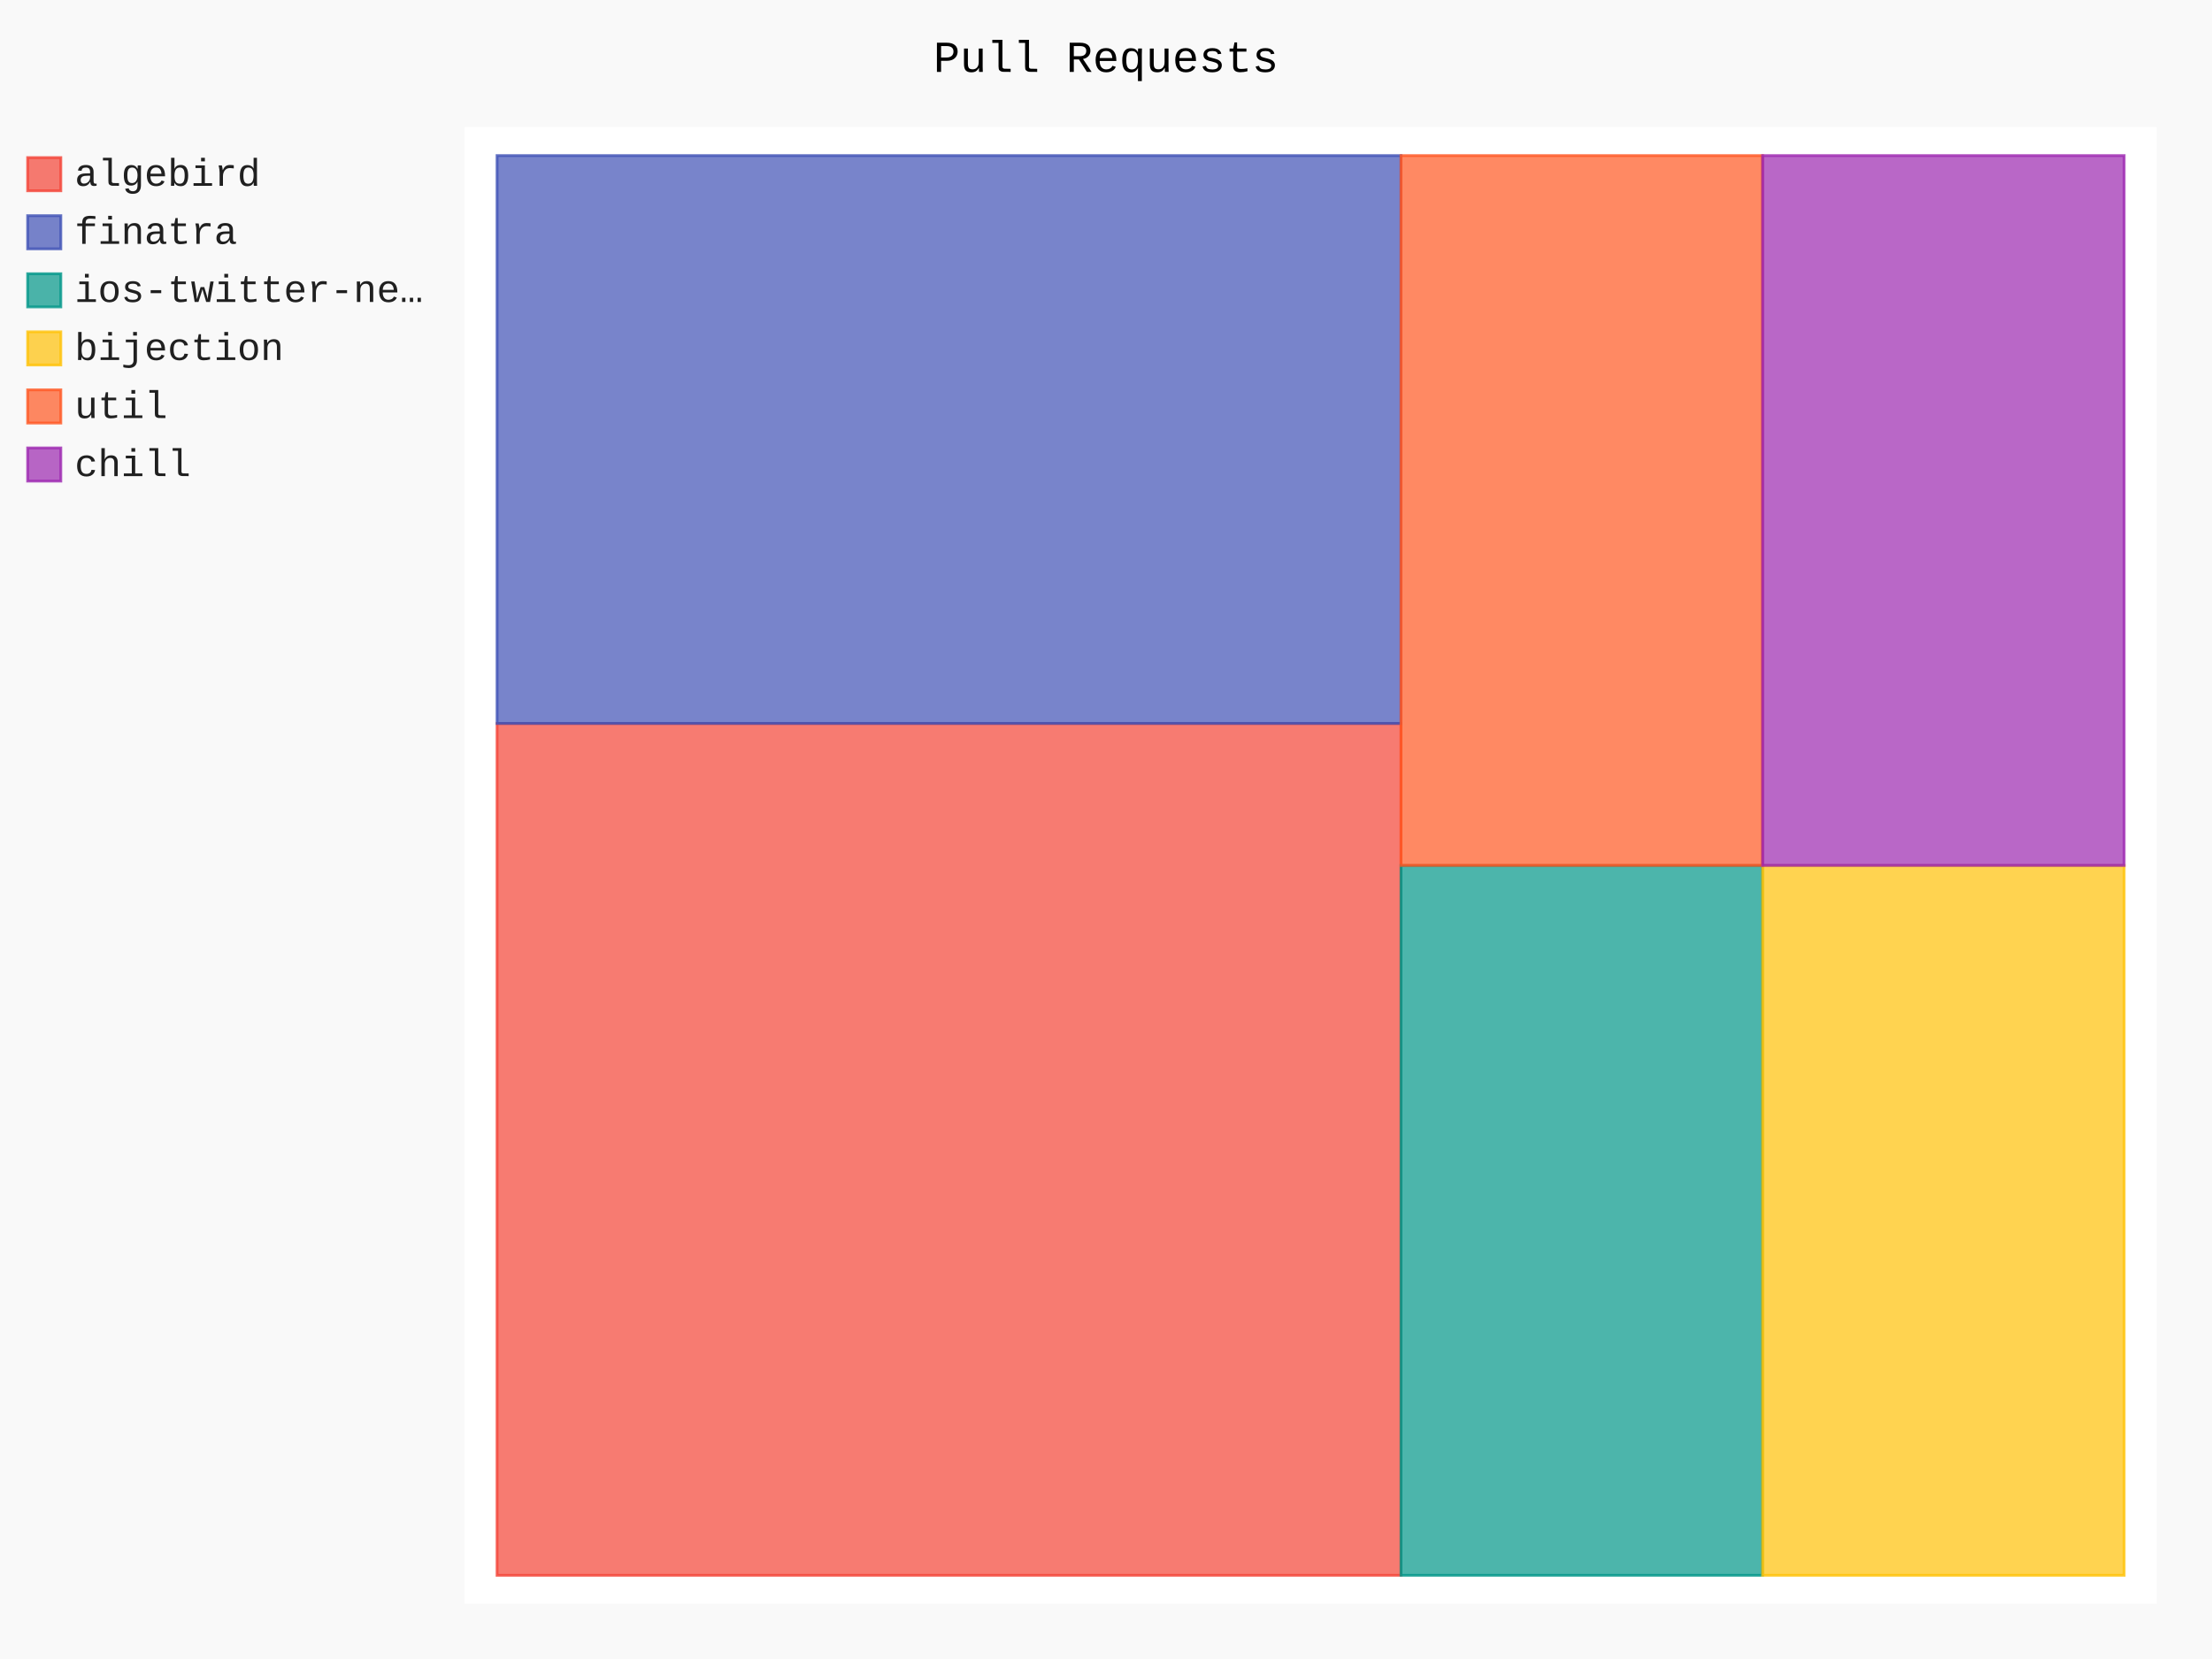
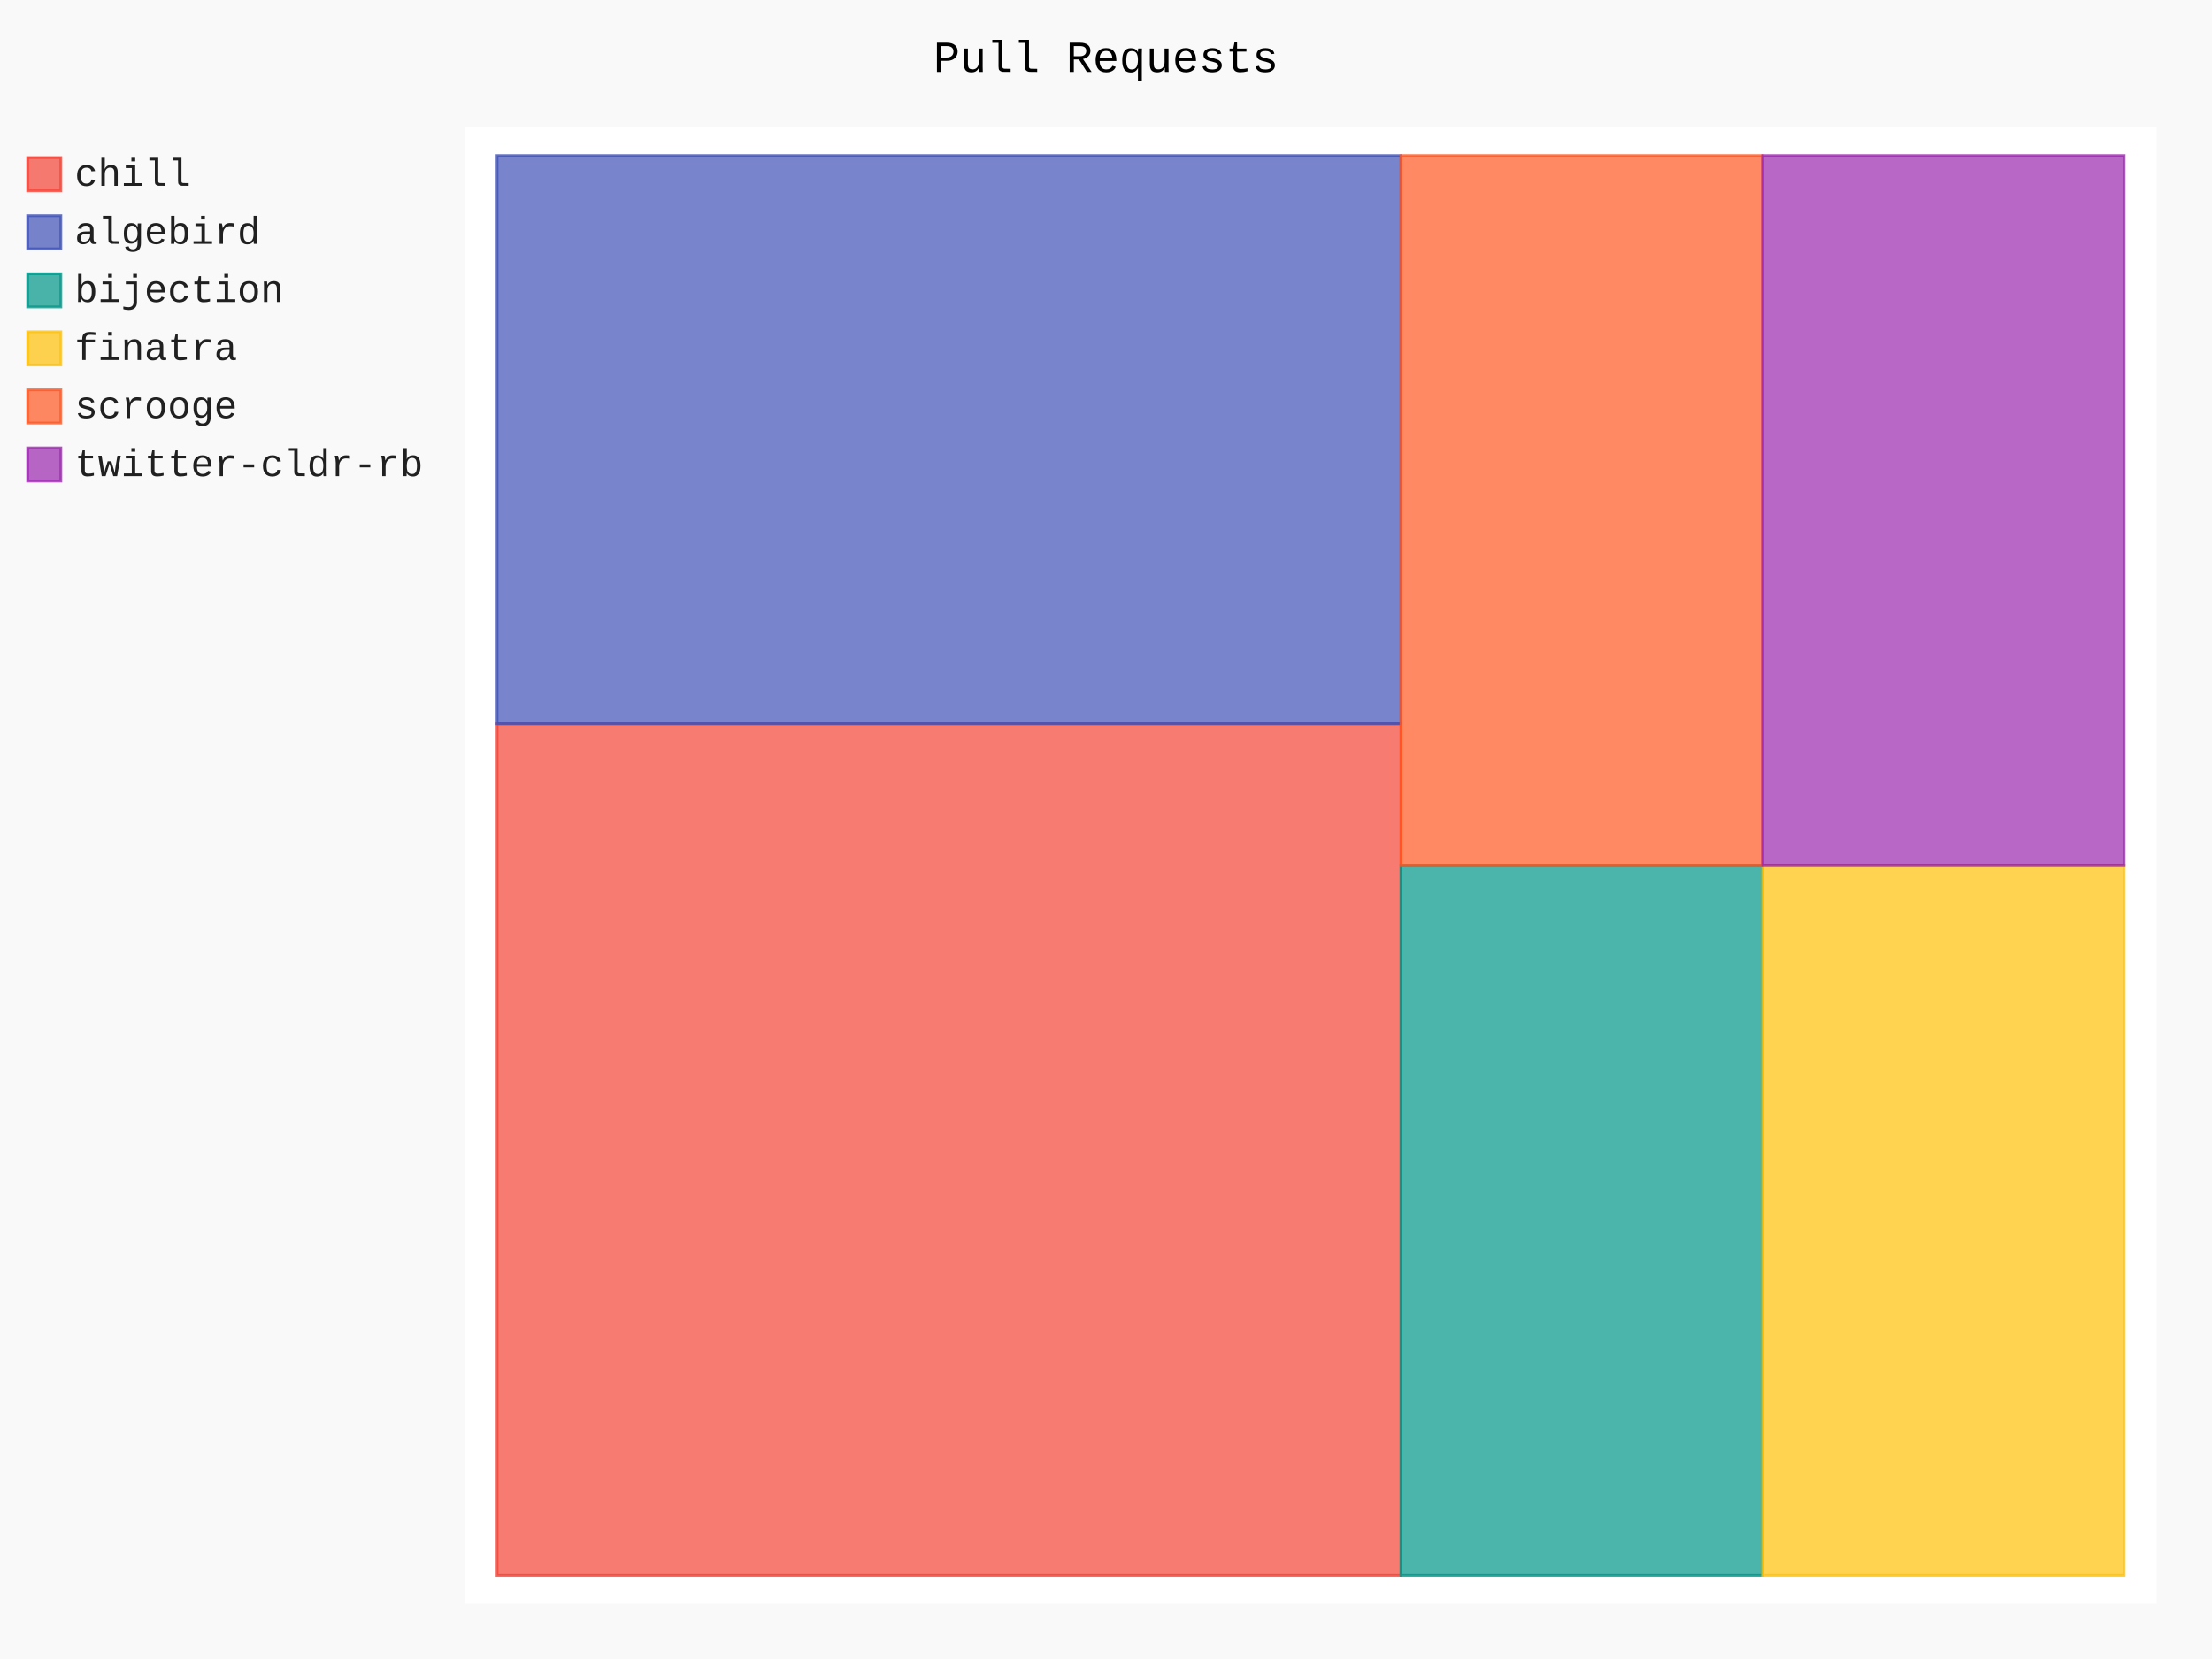
- <svg xmlns="http://www.w3.org/2000/svg" class="pygal-chart" id="chart-64e0a15f-f9a7-43d1-97de-5f47fdb945af" viewBox="0 0 800 600">
+ <svg xmlns="http://www.w3.org/2000/svg" class="pygal-chart" id="chart-dc554839-6062-4a92-bacb-57d1436f9564" viewBox="0 0 800 600">
  <defs>
-     <style type="text/css">#chart-64e0a15f-f9a7-43d1-97de-5f47fdb945af{-webkit-user-select:none;-webkit-font-smoothing:antialiased;font-family:Consolas,"Liberation Mono",Menlo,Courier,monospace}#chart-64e0a15f-f9a7-43d1-97de-5f47fdb945af .title{font-family:Consolas,"Liberation Mono",Menlo,Courier,monospace;font-size:16px}#chart-64e0a15f-f9a7-43d1-97de-5f47fdb945af .legends .legend text{font-family:Consolas,"Liberation Mono",Menlo,Courier,monospace;font-size:14px}#chart-64e0a15f-f9a7-43d1-97de-5f47fdb945af .axis text{font-family:Consolas,"Liberation Mono",Menlo,Courier,monospace;font-size:10px}#chart-64e0a15f-f9a7-43d1-97de-5f47fdb945af .axis text.major{font-family:Consolas,"Liberation Mono",Menlo,Courier,monospace;font-size:10px}#chart-64e0a15f-f9a7-43d1-97de-5f47fdb945af .text-overlay text.value{font-family:Consolas,"Liberation Mono",Menlo,Courier,monospace;font-size:16px}#chart-64e0a15f-f9a7-43d1-97de-5f47fdb945af .text-overlay text.label{font-family:Consolas,"Liberation Mono",Menlo,Courier,monospace;font-size:10px}#chart-64e0a15f-f9a7-43d1-97de-5f47fdb945af .tooltip{font-family:Consolas,"Liberation Mono",Menlo,Courier,monospace;font-size:14px}#chart-64e0a15f-f9a7-43d1-97de-5f47fdb945af text.no_data{font-family:Consolas,"Liberation Mono",Menlo,Courier,monospace;font-size:64px}
- #chart-64e0a15f-f9a7-43d1-97de-5f47fdb945af{background-color:rgba(249,249,249,1)}#chart-64e0a15f-f9a7-43d1-97de-5f47fdb945af path,#chart-64e0a15f-f9a7-43d1-97de-5f47fdb945af line,#chart-64e0a15f-f9a7-43d1-97de-5f47fdb945af rect,#chart-64e0a15f-f9a7-43d1-97de-5f47fdb945af circle{-webkit-transition:150ms;-moz-transition:150ms;transition:150ms}#chart-64e0a15f-f9a7-43d1-97de-5f47fdb945af .graph &gt; .background{fill:rgba(249,249,249,1)}#chart-64e0a15f-f9a7-43d1-97de-5f47fdb945af .plot &gt; .background{fill:rgba(255,255,255,1)}#chart-64e0a15f-f9a7-43d1-97de-5f47fdb945af .graph{fill:rgba(0,0,0,.87)}#chart-64e0a15f-f9a7-43d1-97de-5f47fdb945af text.no_data{fill:rgba(0,0,0,1)}#chart-64e0a15f-f9a7-43d1-97de-5f47fdb945af .title{fill:rgba(0,0,0,1)}#chart-64e0a15f-f9a7-43d1-97de-5f47fdb945af .legends .legend text{fill:rgba(0,0,0,.87)}#chart-64e0a15f-f9a7-43d1-97de-5f47fdb945af .legends .legend:hover text{fill:rgba(0,0,0,1)}#chart-64e0a15f-f9a7-43d1-97de-5f47fdb945af .axis .line{stroke:rgba(0,0,0,1)}#chart-64e0a15f-f9a7-43d1-97de-5f47fdb945af .axis .guide.line{stroke:rgba(0,0,0,.54)}#chart-64e0a15f-f9a7-43d1-97de-5f47fdb945af .axis .major.line{stroke:rgba(0,0,0,.87)}#chart-64e0a15f-f9a7-43d1-97de-5f47fdb945af .axis text.major{fill:rgba(0,0,0,1)}#chart-64e0a15f-f9a7-43d1-97de-5f47fdb945af .axis.y .guides:hover .guide.line,#chart-64e0a15f-f9a7-43d1-97de-5f47fdb945af .line-graph .axis.x .guides:hover .guide.line,#chart-64e0a15f-f9a7-43d1-97de-5f47fdb945af .stackedline-graph .axis.x .guides:hover .guide.line,#chart-64e0a15f-f9a7-43d1-97de-5f47fdb945af .xy-graph .axis.x .guides:hover .guide.line{stroke:rgba(0,0,0,1)}#chart-64e0a15f-f9a7-43d1-97de-5f47fdb945af .axis .guides:hover text{fill:rgba(0,0,0,1)}#chart-64e0a15f-f9a7-43d1-97de-5f47fdb945af .reactive{fill-opacity:.7;stroke-opacity:.8}#chart-64e0a15f-f9a7-43d1-97de-5f47fdb945af .ci{stroke:rgba(0,0,0,.87)}#chart-64e0a15f-f9a7-43d1-97de-5f47fdb945af .reactive.active,#chart-64e0a15f-f9a7-43d1-97de-5f47fdb945af .active .reactive{fill-opacity:.8;stroke-opacity:.9;stroke-width:4}#chart-64e0a15f-f9a7-43d1-97de-5f47fdb945af .ci .reactive.active{stroke-width:1.5}#chart-64e0a15f-f9a7-43d1-97de-5f47fdb945af .series text{fill:rgba(0,0,0,1)}#chart-64e0a15f-f9a7-43d1-97de-5f47fdb945af .tooltip rect{fill:rgba(255,255,255,1);stroke:rgba(0,0,0,1);-webkit-transition:opacity 150ms;-moz-transition:opacity 150ms;transition:opacity 150ms}#chart-64e0a15f-f9a7-43d1-97de-5f47fdb945af .tooltip .label{fill:rgba(0,0,0,.87)}#chart-64e0a15f-f9a7-43d1-97de-5f47fdb945af .tooltip .label{fill:rgba(0,0,0,.87)}#chart-64e0a15f-f9a7-43d1-97de-5f47fdb945af .tooltip .legend{font-size:.8em;fill:rgba(0,0,0,.54)}#chart-64e0a15f-f9a7-43d1-97de-5f47fdb945af .tooltip .x_label{font-size:.6em;fill:rgba(0,0,0,1)}#chart-64e0a15f-f9a7-43d1-97de-5f47fdb945af .tooltip .xlink{font-size:.5em;text-decoration:underline}#chart-64e0a15f-f9a7-43d1-97de-5f47fdb945af .tooltip .value{font-size:1.5em}#chart-64e0a15f-f9a7-43d1-97de-5f47fdb945af .bound{font-size:.5em}#chart-64e0a15f-f9a7-43d1-97de-5f47fdb945af .max-value{font-size:.75em;fill:rgba(0,0,0,.54)}#chart-64e0a15f-f9a7-43d1-97de-5f47fdb945af .map-element{fill:rgba(255,255,255,1);stroke:rgba(0,0,0,.54) !important}#chart-64e0a15f-f9a7-43d1-97de-5f47fdb945af .map-element .reactive{fill-opacity:inherit;stroke-opacity:inherit}#chart-64e0a15f-f9a7-43d1-97de-5f47fdb945af .color-0,#chart-64e0a15f-f9a7-43d1-97de-5f47fdb945af .color-0 a:visited{stroke:#F44336;fill:#F44336}#chart-64e0a15f-f9a7-43d1-97de-5f47fdb945af .color-1,#chart-64e0a15f-f9a7-43d1-97de-5f47fdb945af .color-1 a:visited{stroke:#3F51B5;fill:#3F51B5}#chart-64e0a15f-f9a7-43d1-97de-5f47fdb945af .color-2,#chart-64e0a15f-f9a7-43d1-97de-5f47fdb945af .color-2 a:visited{stroke:#009688;fill:#009688}#chart-64e0a15f-f9a7-43d1-97de-5f47fdb945af .color-3,#chart-64e0a15f-f9a7-43d1-97de-5f47fdb945af .color-3 a:visited{stroke:#FFC107;fill:#FFC107}#chart-64e0a15f-f9a7-43d1-97de-5f47fdb945af .color-4,#chart-64e0a15f-f9a7-43d1-97de-5f47fdb945af .color-4 a:visited{stroke:#FF5722;fill:#FF5722}#chart-64e0a15f-f9a7-43d1-97de-5f47fdb945af .color-5,#chart-64e0a15f-f9a7-43d1-97de-5f47fdb945af .color-5 a:visited{stroke:#9C27B0;fill:#9C27B0}#chart-64e0a15f-f9a7-43d1-97de-5f47fdb945af .text-overlay .color-0 text{fill:black}#chart-64e0a15f-f9a7-43d1-97de-5f47fdb945af .text-overlay .color-1 text{fill:black}#chart-64e0a15f-f9a7-43d1-97de-5f47fdb945af .text-overlay .color-2 text{fill:black}#chart-64e0a15f-f9a7-43d1-97de-5f47fdb945af .text-overlay .color-3 text{fill:black}#chart-64e0a15f-f9a7-43d1-97de-5f47fdb945af .text-overlay .color-4 text{fill:black}#chart-64e0a15f-f9a7-43d1-97de-5f47fdb945af .text-overlay .color-5 text{fill:black}
- #chart-64e0a15f-f9a7-43d1-97de-5f47fdb945af text.no_data{text-anchor:middle}#chart-64e0a15f-f9a7-43d1-97de-5f47fdb945af .guide.line{fill:none}#chart-64e0a15f-f9a7-43d1-97de-5f47fdb945af .centered{text-anchor:middle}#chart-64e0a15f-f9a7-43d1-97de-5f47fdb945af .title{text-anchor:middle}#chart-64e0a15f-f9a7-43d1-97de-5f47fdb945af .legends .legend text{fill-opacity:1}#chart-64e0a15f-f9a7-43d1-97de-5f47fdb945af .axis.x text{text-anchor:middle}#chart-64e0a15f-f9a7-43d1-97de-5f47fdb945af .axis.x:not(.web) text[transform]{text-anchor:start}#chart-64e0a15f-f9a7-43d1-97de-5f47fdb945af .axis.x:not(.web) text[transform].backwards{text-anchor:end}#chart-64e0a15f-f9a7-43d1-97de-5f47fdb945af .axis.y text{text-anchor:end}#chart-64e0a15f-f9a7-43d1-97de-5f47fdb945af .axis.y text[transform].backwards{text-anchor:start}#chart-64e0a15f-f9a7-43d1-97de-5f47fdb945af .axis.y2 text{text-anchor:start}#chart-64e0a15f-f9a7-43d1-97de-5f47fdb945af .axis.y2 text[transform].backwards{text-anchor:end}#chart-64e0a15f-f9a7-43d1-97de-5f47fdb945af .axis .guide.line{stroke-dasharray:4,4}#chart-64e0a15f-f9a7-43d1-97de-5f47fdb945af .axis .major.guide.line{stroke-dasharray:6,6}#chart-64e0a15f-f9a7-43d1-97de-5f47fdb945af .horizontal .axis.y .guide.line,#chart-64e0a15f-f9a7-43d1-97de-5f47fdb945af .horizontal .axis.y2 .guide.line,#chart-64e0a15f-f9a7-43d1-97de-5f47fdb945af .vertical .axis.x .guide.line{opacity:0}#chart-64e0a15f-f9a7-43d1-97de-5f47fdb945af .horizontal .axis.always_show .guide.line,#chart-64e0a15f-f9a7-43d1-97de-5f47fdb945af .vertical .axis.always_show .guide.line{opacity:1 !important}#chart-64e0a15f-f9a7-43d1-97de-5f47fdb945af .axis.y .guides:hover .guide.line,#chart-64e0a15f-f9a7-43d1-97de-5f47fdb945af .axis.y2 .guides:hover .guide.line,#chart-64e0a15f-f9a7-43d1-97de-5f47fdb945af .axis.x .guides:hover .guide.line{opacity:1}#chart-64e0a15f-f9a7-43d1-97de-5f47fdb945af .axis .guides:hover text{opacity:1}#chart-64e0a15f-f9a7-43d1-97de-5f47fdb945af .nofill{fill:none}#chart-64e0a15f-f9a7-43d1-97de-5f47fdb945af .subtle-fill{fill-opacity:.2}#chart-64e0a15f-f9a7-43d1-97de-5f47fdb945af .dot{stroke-width:1px;fill-opacity:1}#chart-64e0a15f-f9a7-43d1-97de-5f47fdb945af .dot.active{stroke-width:5px}#chart-64e0a15f-f9a7-43d1-97de-5f47fdb945af .dot.negative{fill:transparent}#chart-64e0a15f-f9a7-43d1-97de-5f47fdb945af text,#chart-64e0a15f-f9a7-43d1-97de-5f47fdb945af tspan{stroke:none !important}#chart-64e0a15f-f9a7-43d1-97de-5f47fdb945af .series text.active{opacity:1}#chart-64e0a15f-f9a7-43d1-97de-5f47fdb945af .tooltip rect{fill-opacity:.95;stroke-width:.5}#chart-64e0a15f-f9a7-43d1-97de-5f47fdb945af .tooltip text{fill-opacity:1}#chart-64e0a15f-f9a7-43d1-97de-5f47fdb945af .showable{visibility:hidden}#chart-64e0a15f-f9a7-43d1-97de-5f47fdb945af .showable.shown{visibility:visible}#chart-64e0a15f-f9a7-43d1-97de-5f47fdb945af .gauge-background{fill:rgba(229,229,229,1);stroke:none}#chart-64e0a15f-f9a7-43d1-97de-5f47fdb945af .bg-lines{stroke:rgba(249,249,249,1);stroke-width:2px}</style>
+     <style type="text/css">#chart-dc554839-6062-4a92-bacb-57d1436f9564{-webkit-user-select:none;-webkit-font-smoothing:antialiased;font-family:Consolas,"Liberation Mono",Menlo,Courier,monospace}#chart-dc554839-6062-4a92-bacb-57d1436f9564 .title{font-family:Consolas,"Liberation Mono",Menlo,Courier,monospace;font-size:16px}#chart-dc554839-6062-4a92-bacb-57d1436f9564 .legends .legend text{font-family:Consolas,"Liberation Mono",Menlo,Courier,monospace;font-size:14px}#chart-dc554839-6062-4a92-bacb-57d1436f9564 .axis text{font-family:Consolas,"Liberation Mono",Menlo,Courier,monospace;font-size:10px}#chart-dc554839-6062-4a92-bacb-57d1436f9564 .axis text.major{font-family:Consolas,"Liberation Mono",Menlo,Courier,monospace;font-size:10px}#chart-dc554839-6062-4a92-bacb-57d1436f9564 .text-overlay text.value{font-family:Consolas,"Liberation Mono",Menlo,Courier,monospace;font-size:16px}#chart-dc554839-6062-4a92-bacb-57d1436f9564 .text-overlay text.label{font-family:Consolas,"Liberation Mono",Menlo,Courier,monospace;font-size:10px}#chart-dc554839-6062-4a92-bacb-57d1436f9564 .tooltip{font-family:Consolas,"Liberation Mono",Menlo,Courier,monospace;font-size:14px}#chart-dc554839-6062-4a92-bacb-57d1436f9564 text.no_data{font-family:Consolas,"Liberation Mono",Menlo,Courier,monospace;font-size:64px}
+ #chart-dc554839-6062-4a92-bacb-57d1436f9564{background-color:rgba(249,249,249,1)}#chart-dc554839-6062-4a92-bacb-57d1436f9564 path,#chart-dc554839-6062-4a92-bacb-57d1436f9564 line,#chart-dc554839-6062-4a92-bacb-57d1436f9564 rect,#chart-dc554839-6062-4a92-bacb-57d1436f9564 circle{-webkit-transition:150ms;-moz-transition:150ms;transition:150ms}#chart-dc554839-6062-4a92-bacb-57d1436f9564 .graph &gt; .background{fill:rgba(249,249,249,1)}#chart-dc554839-6062-4a92-bacb-57d1436f9564 .plot &gt; .background{fill:rgba(255,255,255,1)}#chart-dc554839-6062-4a92-bacb-57d1436f9564 .graph{fill:rgba(0,0,0,.87)}#chart-dc554839-6062-4a92-bacb-57d1436f9564 text.no_data{fill:rgba(0,0,0,1)}#chart-dc554839-6062-4a92-bacb-57d1436f9564 .title{fill:rgba(0,0,0,1)}#chart-dc554839-6062-4a92-bacb-57d1436f9564 .legends .legend text{fill:rgba(0,0,0,.87)}#chart-dc554839-6062-4a92-bacb-57d1436f9564 .legends .legend:hover text{fill:rgba(0,0,0,1)}#chart-dc554839-6062-4a92-bacb-57d1436f9564 .axis .line{stroke:rgba(0,0,0,1)}#chart-dc554839-6062-4a92-bacb-57d1436f9564 .axis .guide.line{stroke:rgba(0,0,0,.54)}#chart-dc554839-6062-4a92-bacb-57d1436f9564 .axis .major.line{stroke:rgba(0,0,0,.87)}#chart-dc554839-6062-4a92-bacb-57d1436f9564 .axis text.major{fill:rgba(0,0,0,1)}#chart-dc554839-6062-4a92-bacb-57d1436f9564 .axis.y .guides:hover .guide.line,#chart-dc554839-6062-4a92-bacb-57d1436f9564 .line-graph .axis.x .guides:hover .guide.line,#chart-dc554839-6062-4a92-bacb-57d1436f9564 .stackedline-graph .axis.x .guides:hover .guide.line,#chart-dc554839-6062-4a92-bacb-57d1436f9564 .xy-graph .axis.x .guides:hover .guide.line{stroke:rgba(0,0,0,1)}#chart-dc554839-6062-4a92-bacb-57d1436f9564 .axis .guides:hover text{fill:rgba(0,0,0,1)}#chart-dc554839-6062-4a92-bacb-57d1436f9564 .reactive{fill-opacity:.7;stroke-opacity:.8}#chart-dc554839-6062-4a92-bacb-57d1436f9564 .ci{stroke:rgba(0,0,0,.87)}#chart-dc554839-6062-4a92-bacb-57d1436f9564 .reactive.active,#chart-dc554839-6062-4a92-bacb-57d1436f9564 .active .reactive{fill-opacity:.8;stroke-opacity:.9;stroke-width:4}#chart-dc554839-6062-4a92-bacb-57d1436f9564 .ci .reactive.active{stroke-width:1.5}#chart-dc554839-6062-4a92-bacb-57d1436f9564 .series text{fill:rgba(0,0,0,1)}#chart-dc554839-6062-4a92-bacb-57d1436f9564 .tooltip rect{fill:rgba(255,255,255,1);stroke:rgba(0,0,0,1);-webkit-transition:opacity 150ms;-moz-transition:opacity 150ms;transition:opacity 150ms}#chart-dc554839-6062-4a92-bacb-57d1436f9564 .tooltip .label{fill:rgba(0,0,0,.87)}#chart-dc554839-6062-4a92-bacb-57d1436f9564 .tooltip .label{fill:rgba(0,0,0,.87)}#chart-dc554839-6062-4a92-bacb-57d1436f9564 .tooltip .legend{font-size:.8em;fill:rgba(0,0,0,.54)}#chart-dc554839-6062-4a92-bacb-57d1436f9564 .tooltip .x_label{font-size:.6em;fill:rgba(0,0,0,1)}#chart-dc554839-6062-4a92-bacb-57d1436f9564 .tooltip .xlink{font-size:.5em;text-decoration:underline}#chart-dc554839-6062-4a92-bacb-57d1436f9564 .tooltip .value{font-size:1.5em}#chart-dc554839-6062-4a92-bacb-57d1436f9564 .bound{font-size:.5em}#chart-dc554839-6062-4a92-bacb-57d1436f9564 .max-value{font-size:.75em;fill:rgba(0,0,0,.54)}#chart-dc554839-6062-4a92-bacb-57d1436f9564 .map-element{fill:rgba(255,255,255,1);stroke:rgba(0,0,0,.54) !important}#chart-dc554839-6062-4a92-bacb-57d1436f9564 .map-element .reactive{fill-opacity:inherit;stroke-opacity:inherit}#chart-dc554839-6062-4a92-bacb-57d1436f9564 .color-0,#chart-dc554839-6062-4a92-bacb-57d1436f9564 .color-0 a:visited{stroke:#F44336;fill:#F44336}#chart-dc554839-6062-4a92-bacb-57d1436f9564 .color-1,#chart-dc554839-6062-4a92-bacb-57d1436f9564 .color-1 a:visited{stroke:#3F51B5;fill:#3F51B5}#chart-dc554839-6062-4a92-bacb-57d1436f9564 .color-2,#chart-dc554839-6062-4a92-bacb-57d1436f9564 .color-2 a:visited{stroke:#009688;fill:#009688}#chart-dc554839-6062-4a92-bacb-57d1436f9564 .color-3,#chart-dc554839-6062-4a92-bacb-57d1436f9564 .color-3 a:visited{stroke:#FFC107;fill:#FFC107}#chart-dc554839-6062-4a92-bacb-57d1436f9564 .color-4,#chart-dc554839-6062-4a92-bacb-57d1436f9564 .color-4 a:visited{stroke:#FF5722;fill:#FF5722}#chart-dc554839-6062-4a92-bacb-57d1436f9564 .color-5,#chart-dc554839-6062-4a92-bacb-57d1436f9564 .color-5 a:visited{stroke:#9C27B0;fill:#9C27B0}#chart-dc554839-6062-4a92-bacb-57d1436f9564 .text-overlay .color-0 text{fill:black}#chart-dc554839-6062-4a92-bacb-57d1436f9564 .text-overlay .color-1 text{fill:black}#chart-dc554839-6062-4a92-bacb-57d1436f9564 .text-overlay .color-2 text{fill:black}#chart-dc554839-6062-4a92-bacb-57d1436f9564 .text-overlay .color-3 text{fill:black}#chart-dc554839-6062-4a92-bacb-57d1436f9564 .text-overlay .color-4 text{fill:black}#chart-dc554839-6062-4a92-bacb-57d1436f9564 .text-overlay .color-5 text{fill:black}
+ #chart-dc554839-6062-4a92-bacb-57d1436f9564 text.no_data{text-anchor:middle}#chart-dc554839-6062-4a92-bacb-57d1436f9564 .guide.line{fill:none}#chart-dc554839-6062-4a92-bacb-57d1436f9564 .centered{text-anchor:middle}#chart-dc554839-6062-4a92-bacb-57d1436f9564 .title{text-anchor:middle}#chart-dc554839-6062-4a92-bacb-57d1436f9564 .legends .legend text{fill-opacity:1}#chart-dc554839-6062-4a92-bacb-57d1436f9564 .axis.x text{text-anchor:middle}#chart-dc554839-6062-4a92-bacb-57d1436f9564 .axis.x:not(.web) text[transform]{text-anchor:start}#chart-dc554839-6062-4a92-bacb-57d1436f9564 .axis.x:not(.web) text[transform].backwards{text-anchor:end}#chart-dc554839-6062-4a92-bacb-57d1436f9564 .axis.y text{text-anchor:end}#chart-dc554839-6062-4a92-bacb-57d1436f9564 .axis.y text[transform].backwards{text-anchor:start}#chart-dc554839-6062-4a92-bacb-57d1436f9564 .axis.y2 text{text-anchor:start}#chart-dc554839-6062-4a92-bacb-57d1436f9564 .axis.y2 text[transform].backwards{text-anchor:end}#chart-dc554839-6062-4a92-bacb-57d1436f9564 .axis .guide.line{stroke-dasharray:4,4}#chart-dc554839-6062-4a92-bacb-57d1436f9564 .axis .major.guide.line{stroke-dasharray:6,6}#chart-dc554839-6062-4a92-bacb-57d1436f9564 .horizontal .axis.y .guide.line,#chart-dc554839-6062-4a92-bacb-57d1436f9564 .horizontal .axis.y2 .guide.line,#chart-dc554839-6062-4a92-bacb-57d1436f9564 .vertical .axis.x .guide.line{opacity:0}#chart-dc554839-6062-4a92-bacb-57d1436f9564 .horizontal .axis.always_show .guide.line,#chart-dc554839-6062-4a92-bacb-57d1436f9564 .vertical .axis.always_show .guide.line{opacity:1 !important}#chart-dc554839-6062-4a92-bacb-57d1436f9564 .axis.y .guides:hover .guide.line,#chart-dc554839-6062-4a92-bacb-57d1436f9564 .axis.y2 .guides:hover .guide.line,#chart-dc554839-6062-4a92-bacb-57d1436f9564 .axis.x .guides:hover .guide.line{opacity:1}#chart-dc554839-6062-4a92-bacb-57d1436f9564 .axis .guides:hover text{opacity:1}#chart-dc554839-6062-4a92-bacb-57d1436f9564 .nofill{fill:none}#chart-dc554839-6062-4a92-bacb-57d1436f9564 .subtle-fill{fill-opacity:.2}#chart-dc554839-6062-4a92-bacb-57d1436f9564 .dot{stroke-width:1px;fill-opacity:1}#chart-dc554839-6062-4a92-bacb-57d1436f9564 .dot.active{stroke-width:5px}#chart-dc554839-6062-4a92-bacb-57d1436f9564 .dot.negative{fill:transparent}#chart-dc554839-6062-4a92-bacb-57d1436f9564 text,#chart-dc554839-6062-4a92-bacb-57d1436f9564 tspan{stroke:none !important}#chart-dc554839-6062-4a92-bacb-57d1436f9564 .series text.active{opacity:1}#chart-dc554839-6062-4a92-bacb-57d1436f9564 .tooltip rect{fill-opacity:.95;stroke-width:.5}#chart-dc554839-6062-4a92-bacb-57d1436f9564 .tooltip text{fill-opacity:1}#chart-dc554839-6062-4a92-bacb-57d1436f9564 .showable{visibility:hidden}#chart-dc554839-6062-4a92-bacb-57d1436f9564 .showable.shown{visibility:visible}#chart-dc554839-6062-4a92-bacb-57d1436f9564 .gauge-background{fill:rgba(229,229,229,1);stroke:none}#chart-dc554839-6062-4a92-bacb-57d1436f9564 .bg-lines{stroke:rgba(249,249,249,1);stroke-width:2px}</style>
  </defs>
  <g class="graph treemap-graph vertical">
    <rect class="background" height="600" width="800" x="0" y="0" />
    <g class="plot" transform="translate(168, 46)">
      <rect class="background" height="534" width="612.0" x="0" y="0" />
      <g class="series serie-0 color-0">
        <g class="rects">
          <g class="rect">
            <rect class="rect reactive tooltip-trigger" height="308.077" width="326.923" x="11.769" y="215.654" />
          </g>
        </g>
      </g>
      <g class="series serie-1 color-1">
        <g class="rects">
          <g class="rect">
            <rect class="rect reactive tooltip-trigger" height="205.385" width="326.923" x="11.769" y="10.269" />
          </g>
        </g>
      </g>
      <g class="series serie-2 color-2">
        <g class="rects">
          <g class="rect">
            <rect class="rect reactive tooltip-trigger" height="256.731" width="130.769" x="338.692" y="267.0" />
          </g>
        </g>
      </g>
      <g class="series serie-3 color-3">
        <g class="rects">
          <g class="rect">
            <rect class="rect reactive tooltip-trigger" height="256.731" width="130.769" x="469.462" y="267.0" />
          </g>
        </g>
      </g>
      <g class="series serie-4 color-4">
        <g class="rects">
          <g class="rect">
            <rect class="rect reactive tooltip-trigger" height="256.731" width="130.769" x="338.692" y="10.269" />
          </g>
        </g>
      </g>
      <g class="series serie-5 color-5">
        <g class="rects">
          <g class="rect">
            <rect class="rect reactive tooltip-trigger" height="256.731" width="130.769" x="469.462" y="10.269" />
          </g>
        </g>
      </g>
    </g>
    <g class="titles">
      <text class="title plot_title" x="400.0" y="26">Pull Requests</text>
    </g>
    <g class="plot overlay" transform="translate(168, 46)">
      <g class="series serie-0 color-0" />
      <g class="series serie-1 color-1" />
      <g class="series serie-2 color-2" />
      <g class="series serie-3 color-3" />
      <g class="series serie-4 color-4" />
      <g class="series serie-5 color-5" />
    </g>
    <g class="plot text-overlay" transform="translate(168, 46)">
      <g class="series serie-0 color-0" />
      <g class="series serie-1 color-1" />
      <g class="series serie-2 color-2" />
      <g class="series serie-3 color-3" />
      <g class="series serie-4 color-4" />
      <g class="series serie-5 color-5" />
    </g>
    <g class="plot tooltip-overlay" transform="translate(168, 46)">
      <g class="tooltip" style="opacity: 0" transform="translate(0 0)">
        <rect class="tooltip-box" height="0" rx="0" ry="0" width="0" />
        <g class="text" />
      </g>
    </g>
    <g class="legends" transform="translate(10, 56)">
      <g class="legend reactive activate-serie" id="activate-serie-0">
        <rect class="color-0 reactive" height="12" width="12" x="0.0" y="1.0" />
-         <text x="17.0" y="11.2">algebird</text>
+         <text x="17.0" y="11.2">chill</text>
      </g>
      <g class="legend reactive activate-serie" id="activate-serie-1">
        <rect class="color-1 reactive" height="12" width="12" x="0.0" y="22.0" />
-         <text x="17.0" y="32.2">finatra</text>
+         <text x="17.0" y="32.2">algebird</text>
      </g>
      <g class="legend reactive activate-serie" id="activate-serie-2">
        <rect class="color-2 reactive" height="12" width="12" x="0.0" y="43.0" />
-         <text x="17.0" y="53.2">ios-twitter-ne…</text>
+         <text x="17.0" y="53.2">bijection</text>
      </g>
      <g class="legend reactive activate-serie" id="activate-serie-3">
        <rect class="color-3 reactive" height="12" width="12" x="0.0" y="64.0" />
-         <text x="17.0" y="74.2">bijection</text>
+         <text x="17.0" y="74.2">finatra</text>
      </g>
      <g class="legend reactive activate-serie" id="activate-serie-4">
        <rect class="color-4 reactive" height="12" width="12" x="0.0" y="85.0" />
-         <text x="17.0" y="95.2">util</text>
+         <text x="17.0" y="95.2">scrooge</text>
      </g>
      <g class="legend reactive activate-serie" id="activate-serie-5">
        <rect class="color-5 reactive" height="12" width="12" x="0.0" y="106.0" />
-         <text x="17.0" y="116.2">chill</text>
+         <text x="17.0" y="116.2">twitter-cldr-rb</text>
      </g>
    </g>
    <g class="legends" transform="translate(790, 56)" />
  </g>
</svg>
